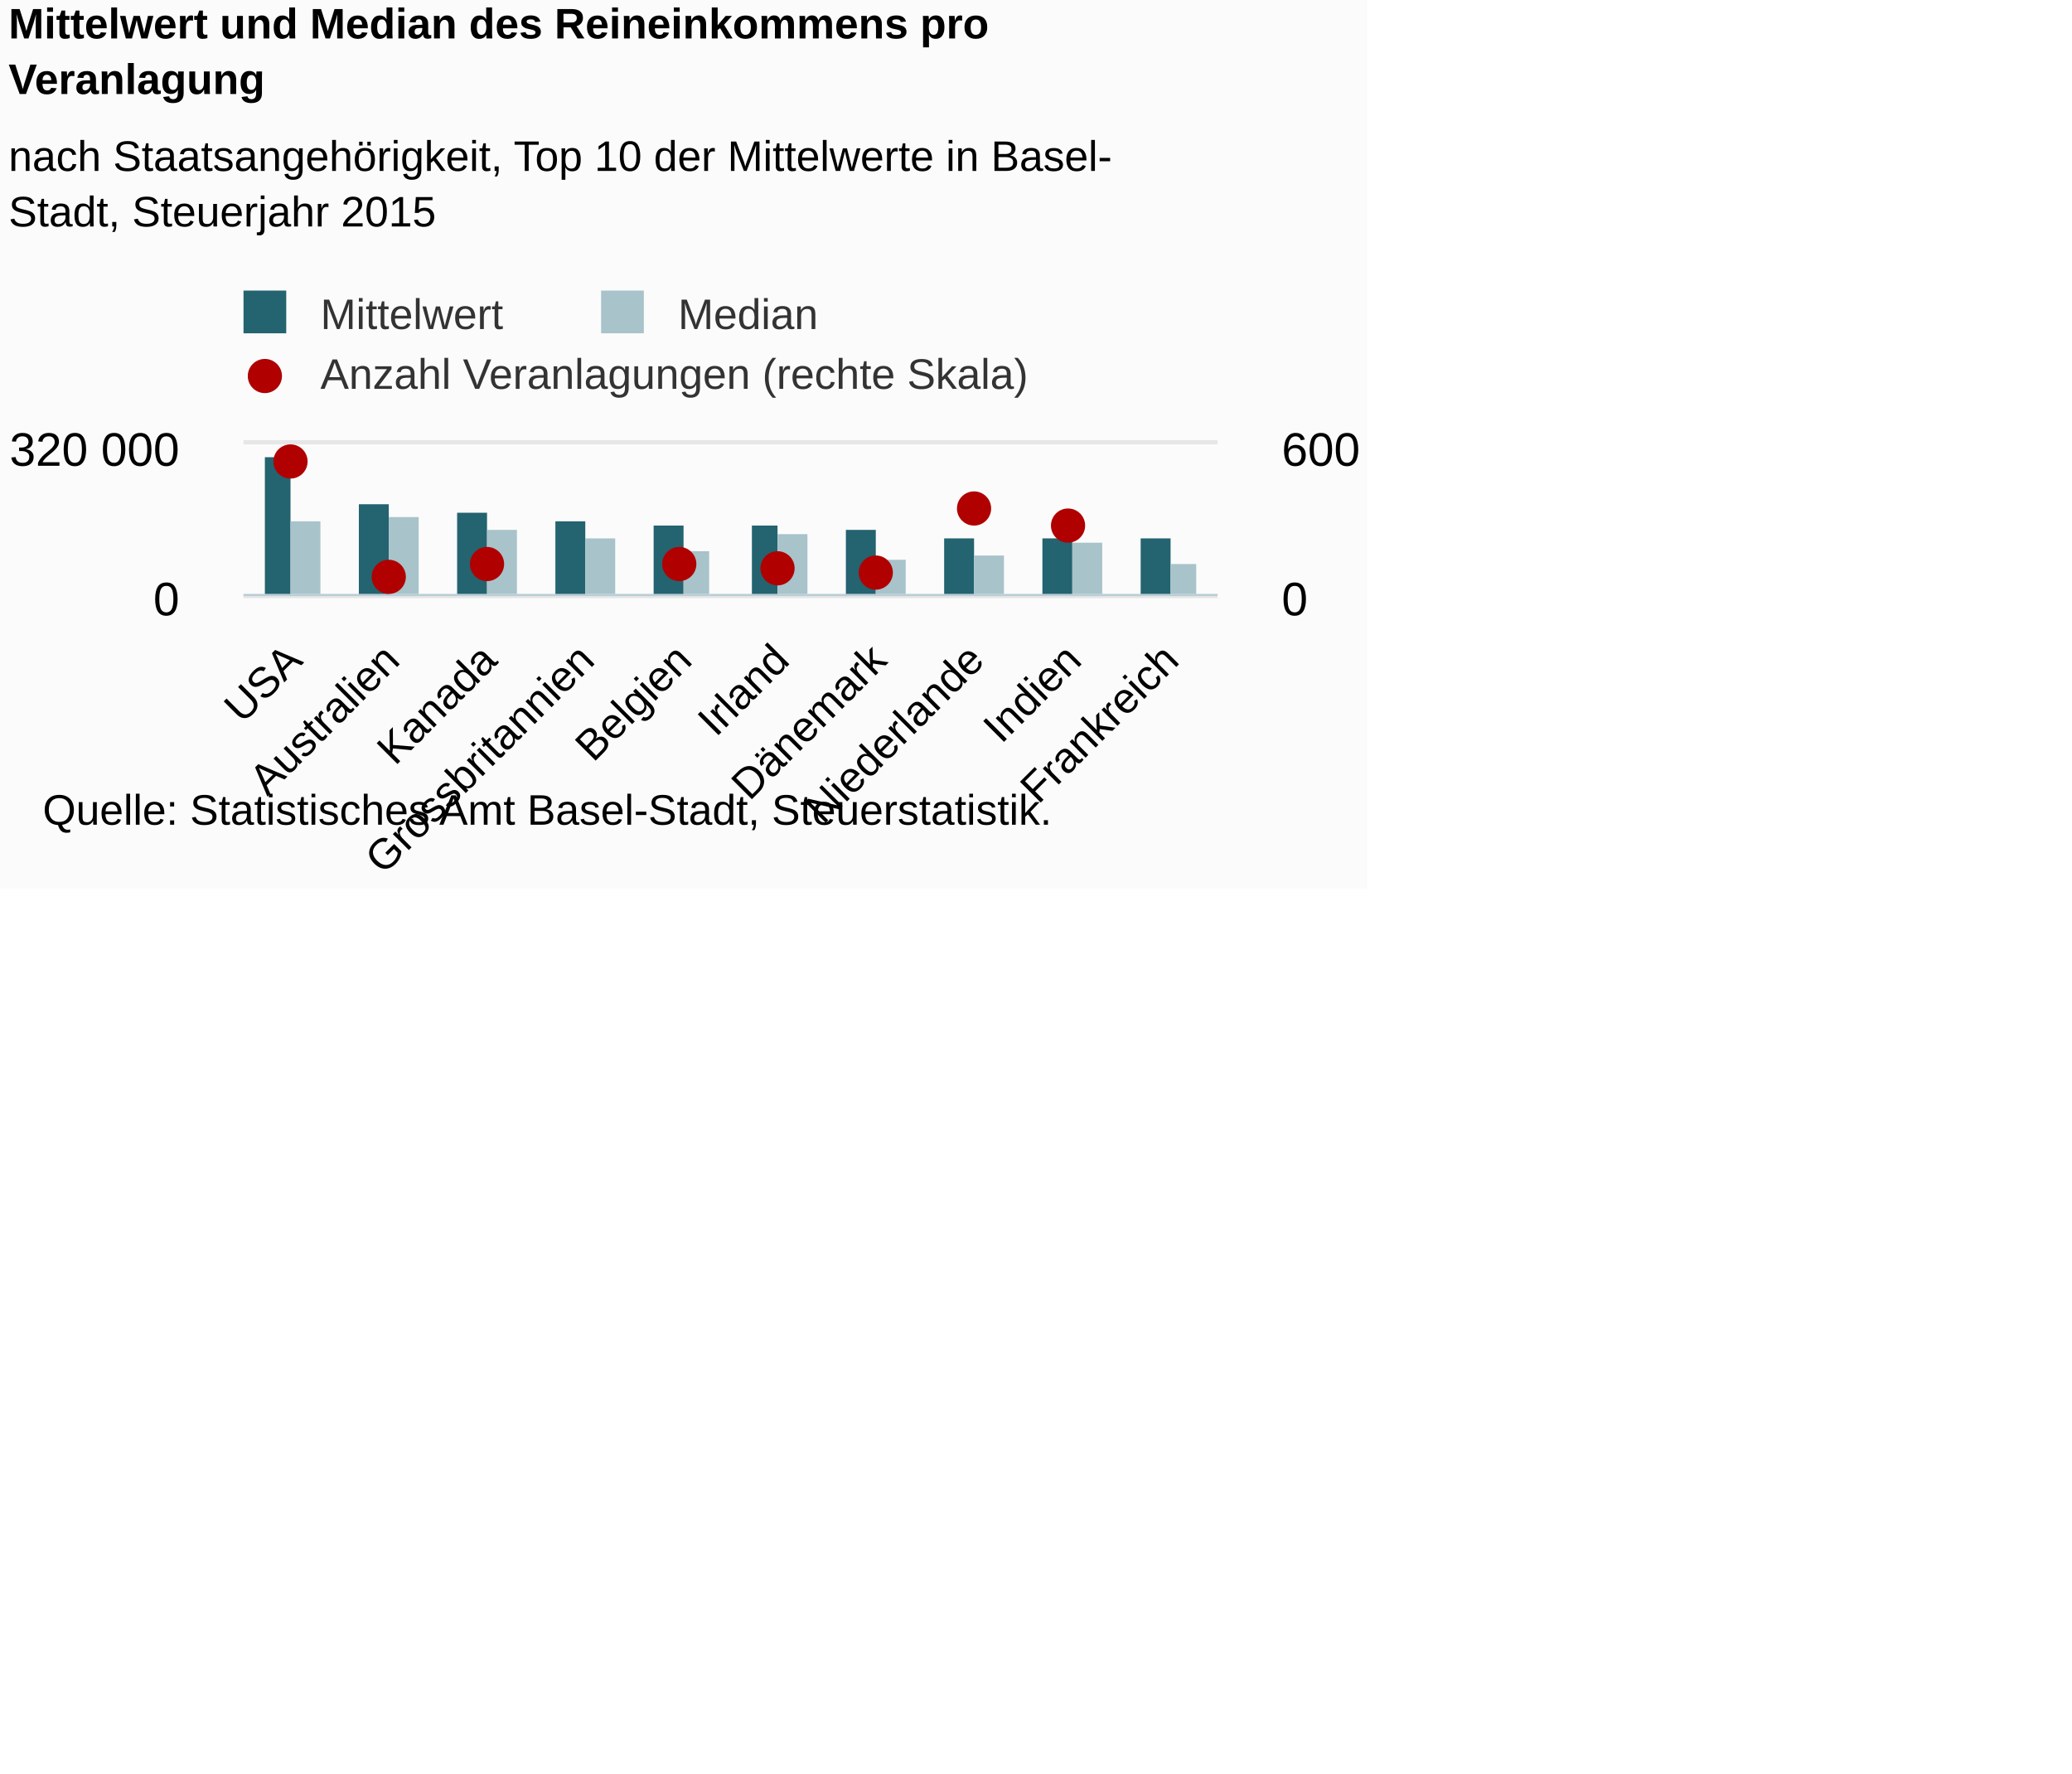
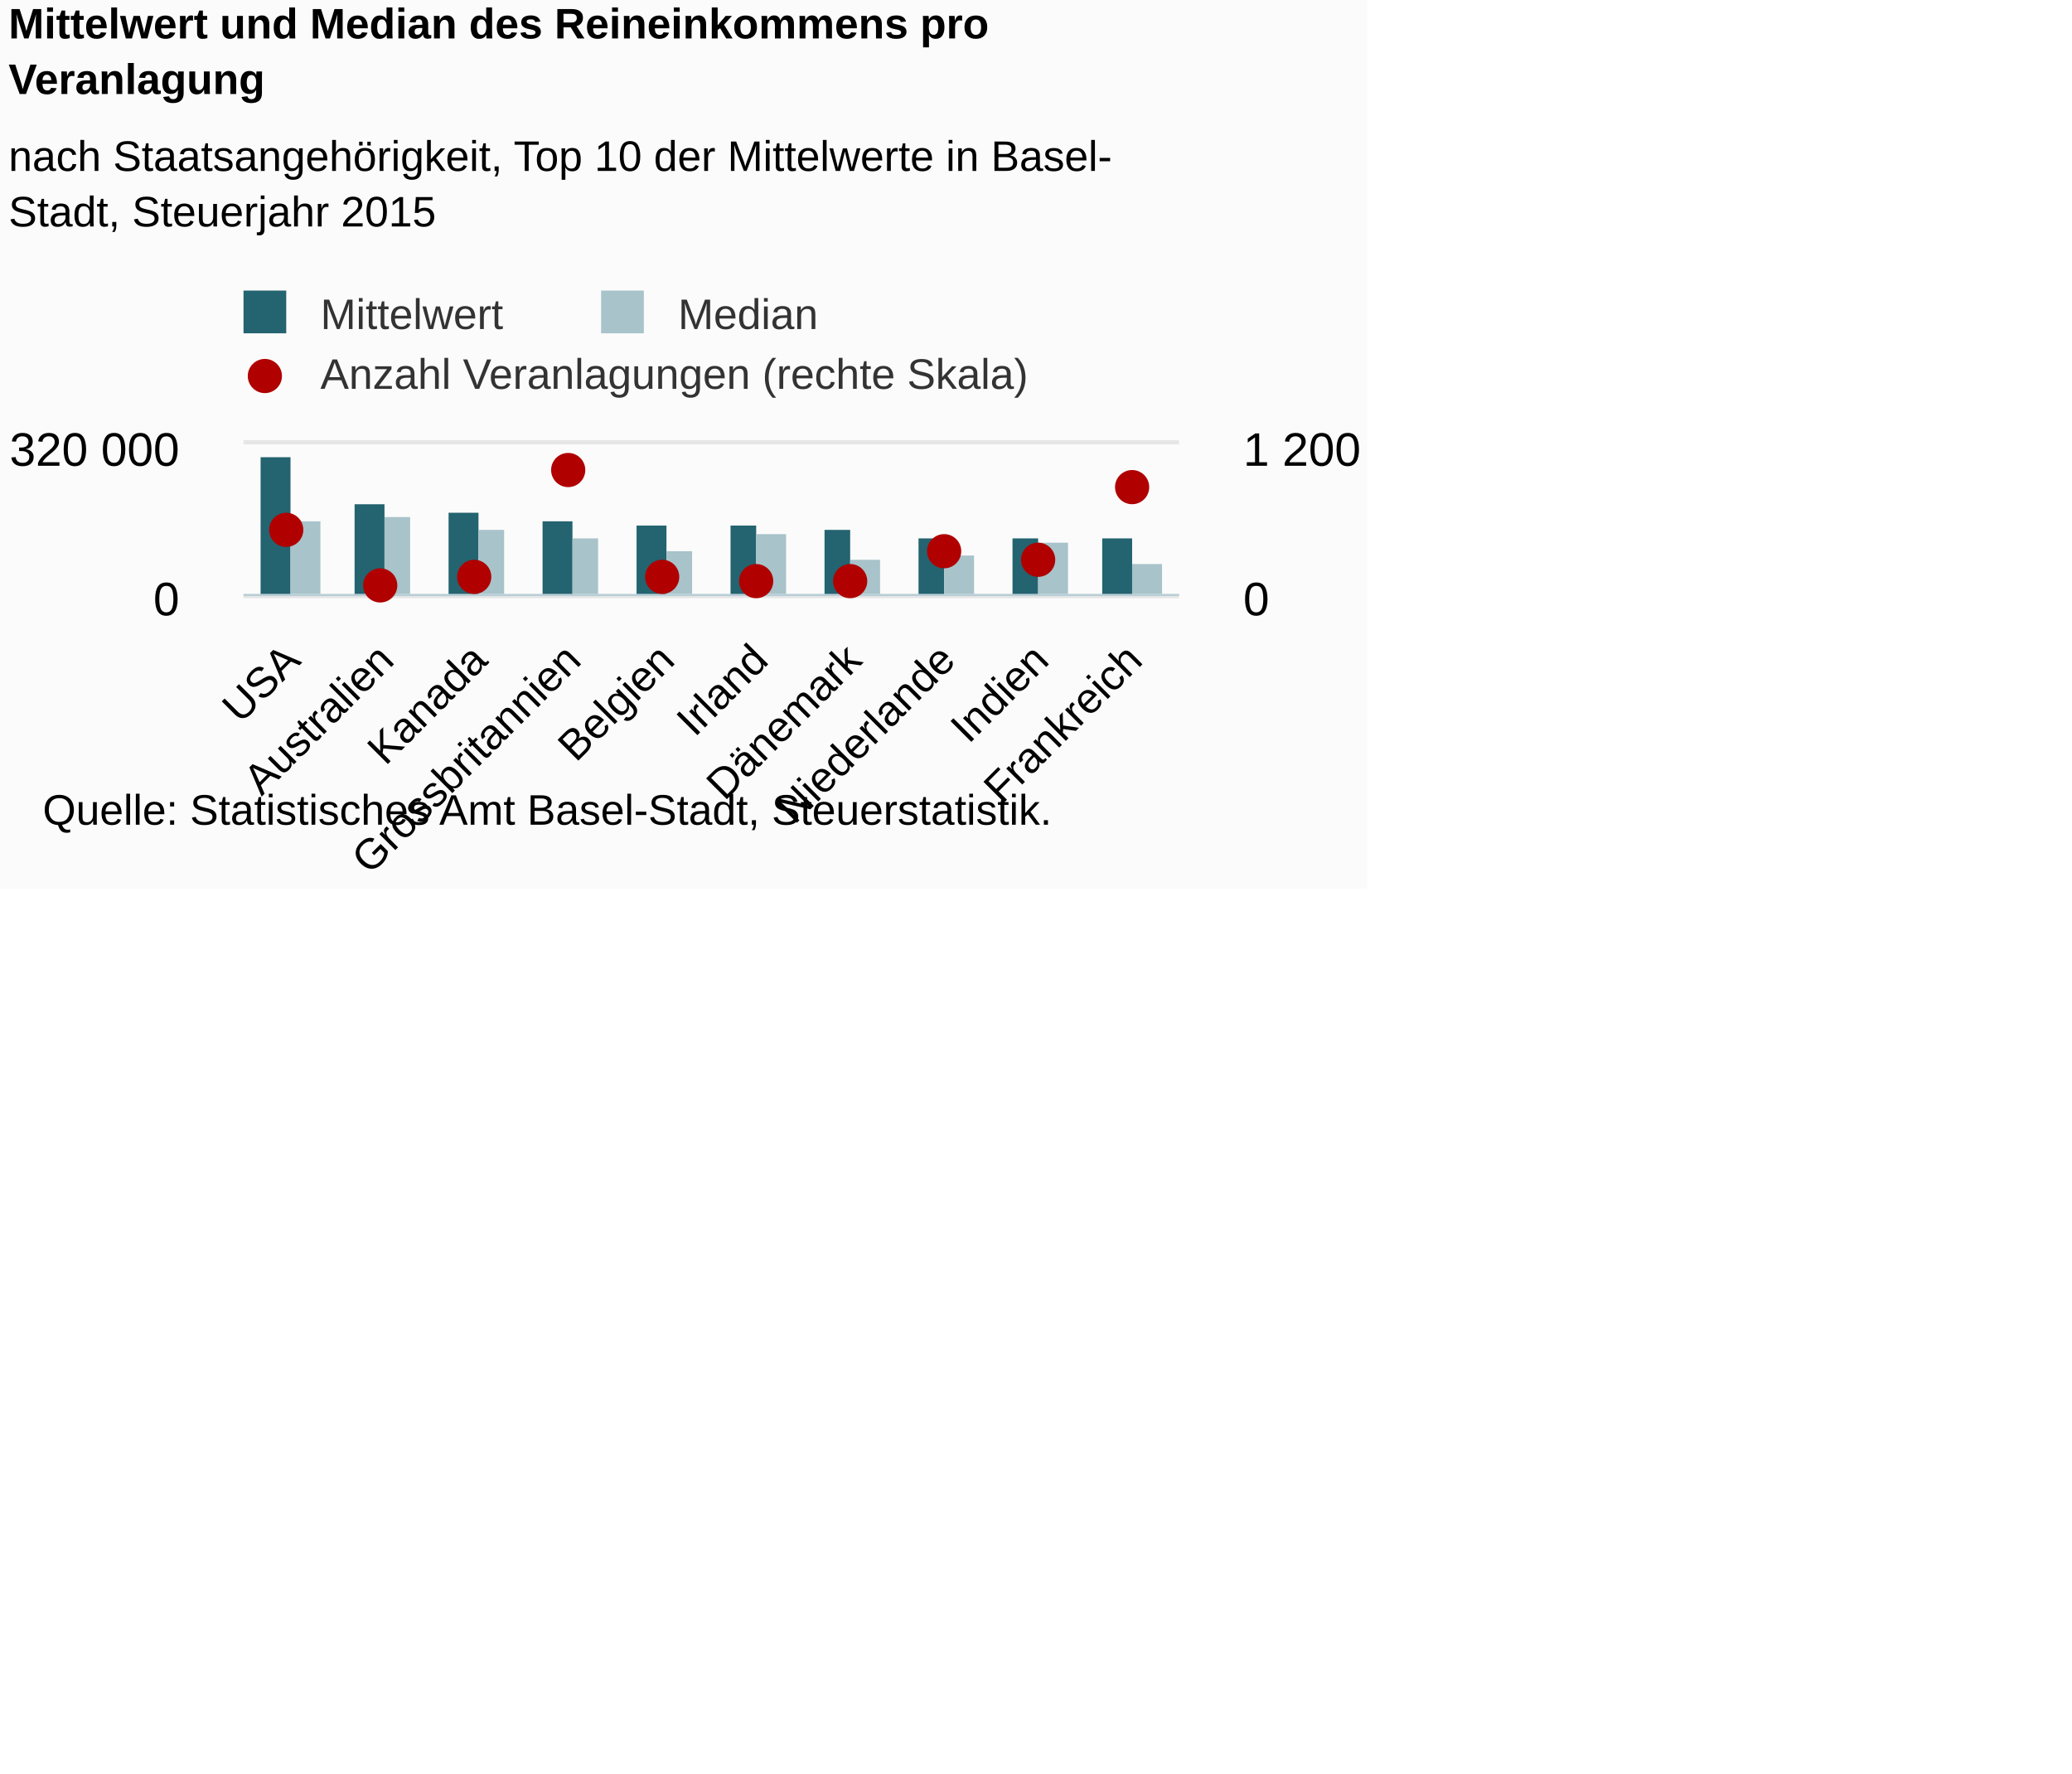
<svg xmlns="http://www.w3.org/2000/svg" version="1.1" class="highcharts-root" style="font-family:Arial;font-size:12px;" viewBox="0 0 485 415">
  <defs>
-     <clipPath id="highcharts-6wocrro-8">
-       <rect x="0" y="0" width="228" height="35" fill="none" />
+     <clipPath id="highcharts-442tt9t-8">
+       <rect x="0" y="0" width="219" height="35" fill="none" />
    </clipPath>
-     <clipPath id="highcharts-6wocrro-9">
-       <rect x="0" y="0" width="228" height="35" fill="none" />
+     <clipPath id="highcharts-442tt9t-9">
+       <rect x="0" y="0" width="219" height="35" fill="none" />
    </clipPath>
-     <clipPath id="highcharts-6wocrro-10">
-       <rect x="0" y="0" width="228" height="35" fill="none" />
+     <clipPath id="highcharts-442tt9t-10">
+       <rect x="0" y="0" width="219" height="35" fill="none" />
    </clipPath>
  </defs>
  <rect fill="#fbfbfb" class="highcharts-background" x="0" y="0" width="320" height="208" rx="0" ry="0" />
-   <rect fill="none" class="highcharts-plot-background" x="57" y="104" width="228" height="35" />
+   <rect fill="none" class="highcharts-plot-background" x="57" y="104" width="219" height="35" />
  <g class="highcharts-pane-group" data-z-index="0" />
  <g class="highcharts-grid highcharts-xaxis-grid " data-z-index="1">
-     <path fill="none" data-z-index="1" class="highcharts-grid-line" d="M 79.5 104 L 79.5 139" opacity="1" />
-     <path fill="none" data-z-index="1" class="highcharts-grid-line" d="M 102.5 104 L 102.5 139" opacity="1" />
-     <path fill="none" data-z-index="1" class="highcharts-grid-line" d="M 124.5 104 L 124.5 139" opacity="1" />
-     <path fill="none" data-z-index="1" class="highcharts-grid-line" d="M 147.5 104 L 147.5 139" opacity="1" />
-     <path fill="none" data-z-index="1" class="highcharts-grid-line" d="M 170.5 104 L 170.5 139" opacity="1" />
-     <path fill="none" data-z-index="1" class="highcharts-grid-line" d="M 193.5 104 L 193.5 139" opacity="1" />
-     <path fill="none" data-z-index="1" class="highcharts-grid-line" d="M 216.5 104 L 216.5 139" opacity="1" />
-     <path fill="none" data-z-index="1" class="highcharts-grid-line" d="M 238.5 104 L 238.5 139" opacity="1" />
-     <path fill="none" data-z-index="1" class="highcharts-grid-line" d="M 261.5 104 L 261.5 139" opacity="1" />
-     <path fill="none" data-z-index="1" class="highcharts-grid-line" d="M 284.5 104 L 284.5 139" opacity="1" />
+     <path fill="none" data-z-index="1" class="highcharts-grid-line" d="M 78.5 104 L 78.5 139" opacity="1" />
+     <path fill="none" data-z-index="1" class="highcharts-grid-line" d="M 100.5 104 L 100.5 139" opacity="1" />
+     <path fill="none" data-z-index="1" class="highcharts-grid-line" d="M 122.5 104 L 122.5 139" opacity="1" />
+     <path fill="none" data-z-index="1" class="highcharts-grid-line" d="M 144.5 104 L 144.5 139" opacity="1" />
+     <path fill="none" data-z-index="1" class="highcharts-grid-line" d="M 166.5 104 L 166.5 139" opacity="1" />
+     <path fill="none" data-z-index="1" class="highcharts-grid-line" d="M 187.5 104 L 187.5 139" opacity="1" />
+     <path fill="none" data-z-index="1" class="highcharts-grid-line" d="M 209.5 104 L 209.5 139" opacity="1" />
+     <path fill="none" data-z-index="1" class="highcharts-grid-line" d="M 231.5 104 L 231.5 139" opacity="1" />
+     <path fill="none" data-z-index="1" class="highcharts-grid-line" d="M 253.5 104 L 253.5 139" opacity="1" />
+     <path fill="none" data-z-index="1" class="highcharts-grid-line" d="M 275.5 104 L 275.5 139" opacity="1" />
    <path fill="none" data-z-index="1" class="highcharts-grid-line" d="M 56.5 104 L 56.5 139" opacity="1" />
  </g>
  <g class="highcharts-grid highcharts-yaxis-grid " data-z-index="1">
-     <path fill="none" stroke="#e6e6e6" stroke-width="1" data-z-index="1" class="highcharts-grid-line" d="M 57 139.5 L 285 139.5" opacity="1" />
-     <path fill="none" stroke="#e6e6e6" stroke-width="1" data-z-index="1" class="highcharts-grid-line" d="M 57 103.5 L 285 103.5" opacity="1" />
+     <path fill="none" stroke="#e6e6e6" stroke-width="1" data-z-index="1" class="highcharts-grid-line" d="M 57 139.5 L 276 139.5" opacity="1" />
+     <path fill="none" stroke="#e6e6e6" stroke-width="1" data-z-index="1" class="highcharts-grid-line" d="M 57 103.5 L 276 103.5" opacity="1" />
  </g>
  <g class="highcharts-grid highcharts-yaxis-grid " data-z-index="1">
-     <path fill="none" data-z-index="1" class="highcharts-grid-line" d="M 57 139.5 L 285 139.5" opacity="1" />
-     <path fill="none" data-z-index="1" class="highcharts-grid-line" d="M 57 104.5 L 285 104.5" opacity="1" />
+     <path fill="none" data-z-index="1" class="highcharts-grid-line" d="M 57 139.5 L 276 139.5" opacity="1" />
+     <path fill="none" data-z-index="1" class="highcharts-grid-line" d="M 57 104.5 L 276 104.5" opacity="1" />
  </g>
-   <rect fill="none" class="highcharts-plot-border" data-z-index="1" x="57" y="104" width="228" height="35" />
+   <rect fill="none" class="highcharts-plot-border" data-z-index="1" x="57" y="104" width="219" height="35" />
  <g class="highcharts-axis highcharts-xaxis " data-z-index="2">
-     <path fill="none" class="highcharts-axis-line" stroke="#B9CFD7" stroke-width="0.5" data-z-index="7" d="M 57 139.25 L 285 139.25" />
+     <path fill="none" class="highcharts-axis-line" stroke="#B9CFD7" stroke-width="0.5" data-z-index="7" d="M 57 139.25 L 276 139.25" />
  </g>
  <g class="highcharts-axis highcharts-yaxis " data-z-index="2">
    <path fill="none" class="highcharts-axis-line" data-z-index="7" d="M 57 104 L 57 139" />
  </g>
  <g class="highcharts-axis highcharts-yaxis " data-z-index="2">
-     <path fill="none" class="highcharts-axis-line" data-z-index="7" d="M 285 104 L 285 139" />
+     <path fill="none" class="highcharts-axis-line" data-z-index="7" d="M 276 104 L 276 139" />
  </g>
  <g class="highcharts-series-group" data-z-index="3">
-     <g data-z-index="0.1" class="highcharts-series highcharts-series-0 highcharts-column-series " transform="translate(57,104) scale(1 1)" clip-path="url(#highcharts-6wocrro-9)">
-       <rect x="5" y="3" width="6" height="33" fill="#246370" class="highcharts-point" />
-       <rect x="27" y="14" width="7" height="22" fill="#246370" class="highcharts-point" />
-       <rect x="50" y="16" width="7" height="20" fill="#246370" class="highcharts-point" />
-       <rect x="73" y="18" width="7" height="18" fill="#246370" class="highcharts-point" />
-       <rect x="96" y="19" width="7" height="17" fill="#246370" class="highcharts-point" />
-       <rect x="119" y="19" width="6" height="17" fill="#246370" class="highcharts-point" />
-       <rect x="141" y="20" width="7" height="16" fill="#246370" class="highcharts-point" />
-       <rect x="164" y="22" width="7" height="14" fill="#246370" class="highcharts-point" />
-       <rect x="187" y="22" width="7" height="14" fill="#246370" class="highcharts-point" />
-       <rect x="210" y="22" width="7" height="14" fill="#246370" class="highcharts-point" />
+     <g data-z-index="0.1" class="highcharts-series highcharts-series-0 highcharts-column-series " transform="translate(57,104) scale(1 1)" clip-path="url(#highcharts-442tt9t-9)">
+       <rect x="4" y="3" width="7" height="33" fill="#246370" class="highcharts-point" />
+       <rect x="26" y="14" width="7" height="22" fill="#246370" class="highcharts-point" />
+       <rect x="48" y="16" width="7" height="20" fill="#246370" class="highcharts-point" />
+       <rect x="70" y="18" width="7" height="18" fill="#246370" class="highcharts-point" />
+       <rect x="92" y="19" width="7" height="17" fill="#246370" class="highcharts-point" />
+       <rect x="114" y="19" width="6" height="17" fill="#246370" class="highcharts-point" />
+       <rect x="136" y="20" width="6" height="16" fill="#246370" class="highcharts-point" />
+       <rect x="158" y="22" width="6" height="14" fill="#246370" class="highcharts-point" />
+       <rect x="180" y="22" width="6" height="14" fill="#246370" class="highcharts-point" />
+       <rect x="201" y="22" width="7" height="14" fill="#246370" class="highcharts-point" />
    </g>
    <g data-z-index="0.1" class="highcharts-markers highcharts-series-0 highcharts-column-series " transform="translate(57,104) scale(1 1)" clip-path="none" />
-     <g data-z-index="0.1" class="highcharts-series highcharts-series-1 highcharts-column-series " transform="translate(57,104) scale(1 1)" clip-path="url(#highcharts-6wocrro-9)">
+     <g data-z-index="0.1" class="highcharts-series highcharts-series-1 highcharts-column-series " transform="translate(57,104) scale(1 1)" clip-path="url(#highcharts-442tt9t-9)">
      <rect x="11" y="18" width="7" height="18" fill="#A8C3CA" class="highcharts-point" />
-       <rect x="34" y="17" width="7" height="19" fill="#A8C3CA" class="highcharts-point" />
-       <rect x="57" y="20" width="7" height="16" fill="#A8C3CA" class="highcharts-point" />
-       <rect x="80" y="22" width="7" height="14" fill="#A8C3CA" class="highcharts-point" />
-       <rect x="103" y="25" width="6" height="11" fill="#A8C3CA" class="highcharts-point" />
-       <rect x="125" y="21" width="7" height="15" fill="#A8C3CA" class="highcharts-point" />
-       <rect x="148" y="27" width="7" height="9" fill="#A8C3CA" class="highcharts-point" />
-       <rect x="171" y="26" width="7" height="10" fill="#A8C3CA" class="highcharts-point" />
-       <rect x="194" y="23" width="7" height="13" fill="#A8C3CA" class="highcharts-point" />
-       <rect x="217" y="28" width="6" height="8" fill="#A8C3CA" class="highcharts-point" />
+       <rect x="33" y="17" width="6" height="19" fill="#A8C3CA" class="highcharts-point" />
+       <rect x="55" y="20" width="6" height="16" fill="#A8C3CA" class="highcharts-point" />
+       <rect x="77" y="22" width="6" height="14" fill="#A8C3CA" class="highcharts-point" />
+       <rect x="99" y="25" width="6" height="11" fill="#A8C3CA" class="highcharts-point" />
+       <rect x="120" y="21" width="7" height="15" fill="#A8C3CA" class="highcharts-point" />
+       <rect x="142" y="27" width="7" height="9" fill="#A8C3CA" class="highcharts-point" />
+       <rect x="164" y="26" width="7" height="10" fill="#A8C3CA" class="highcharts-point" />
+       <rect x="186" y="23" width="7" height="13" fill="#A8C3CA" class="highcharts-point" />
+       <rect x="208" y="28" width="7" height="8" fill="#A8C3CA" class="highcharts-point" />
    </g>
    <g data-z-index="0.1" class="highcharts-markers highcharts-series-1 highcharts-column-series " transform="translate(57,104) scale(1 1)" clip-path="none" />
-     <g data-z-index="0.1" class="highcharts-series highcharts-series-2 highcharts-scatter-series " transform="translate(57,104) scale(1 1)" clip-path="url(#highcharts-6wocrro-10)" />
+     <g data-z-index="0.1" class="highcharts-series highcharts-series-2 highcharts-scatter-series " transform="translate(57,104) scale(1 1)" clip-path="url(#highcharts-442tt9t-10)" />
    <g data-z-index="0.1" class="highcharts-markers highcharts-series-2 highcharts-scatter-series " transform="translate(57,104) scale(1 1)" clip-path="none">
-       <path fill="#b00000" d="M 15 4 A 4 4 0 1 1 15 3.996 Z" class="highcharts-point" />
-       <path fill="#b00000" d="M 38 31 A 4 4 0 1 1 38 30.996 Z" class="highcharts-point" />
-       <path fill="#b00000" d="M 61 28 A 4 4 0 1 1 61 27.996 Z" class="highcharts-point" />
-       <path fill="#b00000" d="M 106 28 A 4 4 0 1 1 106 27.996 Z" class="highcharts-point" />
-       <path fill="#b00000" d="M 129 29 A 4 4 0 1 1 129 28.996 Z" class="highcharts-point" />
-       <path fill="#b00000" d="M 152 30 A 4 4 0 1 1 152 29.996 Z" class="highcharts-point" />
-       <path fill="#b00000" d="M 175 15 A 4 4 0 1 1 175 14.996 Z" class="highcharts-point" />
-       <path fill="#b00000" d="M 197 19 A 4 4 0 1 1 197 18.996 Z" class="highcharts-point" />
+       <path fill="#b00000" d="M 14 20 A 4 4 0 1 1 14 19.996 Z" class="highcharts-point" />
+       <path fill="#b00000" d="M 36 33 A 4 4 0 1 1 36 32.996 Z" class="highcharts-point" />
+       <path fill="#b00000" d="M 58 31 A 4 4 0 1 1 58 30.996 Z" class="highcharts-point" />
+       <path fill="#b00000" d="M 80 6 A 4 4 0 1 1 80 5.996 Z" class="highcharts-point" />
+       <path fill="#b00000" d="M 102 31 A 4 4 0 1 1 102 30.996 Z" class="highcharts-point" />
+       <path fill="#b00000" d="M 124 32 A 4 4 0 1 1 124 31.996 Z" class="highcharts-point" />
+       <path fill="#b00000" d="M 146 32 A 4 4 0 1 1 146 31.996 Z" class="highcharts-point" />
+       <path fill="#b00000" d="M 168 25 A 4 4 0 1 1 168 24.996 Z" class="highcharts-point" />
+       <path fill="#b00000" d="M 190 27 A 4 4 0 1 1 190 26.996 Z" class="highcharts-point" />
+       <path fill="#b00000" d="M 212 10 A 4 4 0 1 1 212 9.996 Z" class="highcharts-point" />
    </g>
  </g>
  <text x="2" text-anchor="start" class="highcharts-title" data-z-index="4" style="color:#000000;font-size:10px;font-weight:bold;fill:#000000;" y="9">
    <tspan>Mittelwert und Median des Reineinkommens pro</tspan>
    <tspan dy="13" x="2">Veranlagung</tspan>
  </text>
  <text x="2" text-anchor="start" class="highcharts-subtitle" data-z-index="4" style="color:#000000;font-size:10px;font-weight:normal;font-family:Arial;fill:#000000;" y="40">
    <tspan>nach Staatsangehörigkeit, Top 10 der Mittelwerte in Basel-</tspan>
    <tspan dy="13" x="2">Stadt, Steuerjahr 2015</tspan>
  </text>
  <g class="highcharts-legend" data-z-index="7" transform="translate(54,69)">
    <rect fill="none" class="highcharts-legend-box" rx="0" ry="0" x="0" y="0" width="186" height="23" visibility="visible" />
    <g data-z-index="1">
      <g>
        <g class="highcharts-legend-item highcharts-column-series highcharts-color-undefined highcharts-series-0" data-z-index="1" transform="translate(0,-5)">
          <text x="21" style="color:#333333;font-size:10px;font-weight:normal;cursor:pointer;fill:#333333;" text-anchor="start" data-z-index="2" y="13">
            <tspan>Mittelwert</tspan>
          </text>
          <rect x="3" y="4" width="10" height="10" fill="#246370" class="highcharts-point" data-z-index="3" />
        </g>
        <g class="highcharts-legend-item highcharts-column-series highcharts-color-undefined highcharts-series-1" data-z-index="1" transform="translate(83.70312,-5)">
          <text x="21" y="13" style="color:#333333;font-size:10px;font-weight:normal;cursor:pointer;fill:#333333;" text-anchor="start" data-z-index="2">
            <tspan>Median</tspan>
          </text>
          <rect x="3" y="4" width="10" height="10" fill="#A8C3CA" class="highcharts-point" data-z-index="3" />
        </g>
        <g class="highcharts-legend-item highcharts-scatter-series highcharts-color-undefined highcharts-series-2" data-z-index="1" transform="translate(0,9)">
          <path fill="none" d="M 0 10 L 16 10" class="highcharts-graph" />
          <path fill="#b00000" d="M 12 10 A 4 4 0 1 1 12 9.996 Z" class="highcharts-point" />
          <text x="21" y="13" style="color:#333333;font-size:10px;font-weight:normal;cursor:pointer;fill:#333333;" text-anchor="start" data-z-index="2">
            <tspan>Anzahl Veranlagungen (rechte Skala)</tspan>
          </text>
        </g>
      </g>
    </g>
  </g>
  <g class="highcharts-axis-labels highcharts-xaxis-labels " data-z-index="7">
-     <text x="71.228" style="color:#000000;cursor:default;font-size:10;fill:#000000;" text-anchor="end" transform="translate(0,0) rotate(-45 71.22843 155)" y="155" opacity="1">USA</text>
-     <text x="94.028" style="color:#000000;cursor:default;font-size:10;fill:#000000;" text-anchor="end" transform="translate(0,0) rotate(-45 94.02843 155)" y="155" opacity="1">Australien</text>
-     <text x="116.828" style="color:#000000;cursor:default;font-size:10;fill:#000000;" text-anchor="end" transform="translate(0,0) rotate(-45 116.8284 155)" y="155" opacity="1">Kanada</text>
-     <text x="139.628" style="color:#000000;cursor:default;font-size:10;fill:#000000;" text-anchor="end" transform="translate(0,0) rotate(-45 139.6284 155)" y="155" opacity="1">Grossbritannien</text>
-     <text x="162.428" style="color:#000000;cursor:default;font-size:10;fill:#000000;" text-anchor="end" transform="translate(0,0) rotate(-45 162.4284 155)" y="155" opacity="1">Belgien</text>
-     <text x="185.228" style="color:#000000;cursor:default;font-size:10;fill:#000000;" text-anchor="end" transform="translate(0,0) rotate(-45 185.2284 155)" y="155" opacity="1">Irland</text>
-     <text x="208.028" style="color:#000000;cursor:default;font-size:10;fill:#000000;" text-anchor="end" transform="translate(0,0) rotate(-45 208.0284 155)" y="155" opacity="1">Dänemark</text>
-     <text x="230.828" style="color:#000000;cursor:default;font-size:10;fill:#000000;" text-anchor="end" transform="translate(0,0) rotate(-45 230.8284 155)" y="155" opacity="1">Niederlande</text>
-     <text x="253.628" style="color:#000000;cursor:default;font-size:10;fill:#000000;" text-anchor="end" transform="translate(0,0) rotate(-45 253.6284 155)" y="155" opacity="1">Indien</text>
-     <text x="276.428" style="color:#000000;cursor:default;font-size:10;fill:#000000;" text-anchor="end" transform="translate(0,0) rotate(-45 276.4284 155)" y="155" opacity="1">Frankreich</text>
+     <text x="70.778" style="color:#000000;cursor:default;font-size:10;fill:#000000;" text-anchor="end" transform="translate(0,0) rotate(-45 70.77843 155)" y="155" opacity="1">USA</text>
+     <text x="92.678" style="color:#000000;cursor:default;font-size:10;fill:#000000;" text-anchor="end" transform="translate(0,0) rotate(-45 92.67843 155)" y="155" opacity="1">Australien</text>
+     <text x="114.578" style="color:#000000;cursor:default;font-size:10;fill:#000000;" text-anchor="end" transform="translate(0,0) rotate(-45 114.5784 155)" y="155" opacity="1">Kanada</text>
+     <text x="136.478" style="color:#000000;cursor:default;font-size:10;fill:#000000;" text-anchor="end" transform="translate(0,0) rotate(-45 136.4784 155)" y="155" opacity="1">Grossbritannien</text>
+     <text x="158.378" style="color:#000000;cursor:default;font-size:10;fill:#000000;" text-anchor="end" transform="translate(0,0) rotate(-45 158.3784 155)" y="155" opacity="1">Belgien</text>
+     <text x="180.278" style="color:#000000;cursor:default;font-size:10;fill:#000000;" text-anchor="end" transform="translate(0,0) rotate(-45 180.2784 155)" y="155" opacity="1">Irland</text>
+     <text x="202.178" style="color:#000000;cursor:default;font-size:10;fill:#000000;" text-anchor="end" transform="translate(0,0) rotate(-45 202.1784 155)" y="155" opacity="1">Dänemark</text>
+     <text x="224.078" style="color:#000000;cursor:default;font-size:10;fill:#000000;" text-anchor="end" transform="translate(0,0) rotate(-45 224.0784 155)" y="155" opacity="1">Niederlande</text>
+     <text x="245.978" style="color:#000000;cursor:default;font-size:10;fill:#000000;" text-anchor="end" transform="translate(0,0) rotate(-45 245.9784 155)" y="155" opacity="1">Indien</text>
+     <text x="267.878" style="color:#000000;cursor:default;font-size:10;fill:#000000;" text-anchor="end" transform="translate(0,0) rotate(-45 267.8784 155)" y="155" opacity="1">Frankreich</text>
  </g>
  <g class="highcharts-axis-labels highcharts-yaxis-labels " data-z-index="7">
    <text x="42" style="color:#000000;cursor:default;font-size:11px;fill:#000000;" text-anchor="end" transform="translate(0,0)" y="144" opacity="1">0</text>
    <text x="42" style="color:#000000;cursor:default;font-size:11px;fill:#000000;" text-anchor="end" transform="translate(0,0)" y="109" opacity="1">
      <tspan>320 000</tspan>
    </text>
  </g>
  <g class="highcharts-axis-labels highcharts-yaxis-labels " data-z-index="7">
-     <text x="300" style="color:#000000;cursor:default;font-size:11px;fill:#000000;" text-anchor="start" transform="translate(0,0)" y="144" opacity="1">0</text>
-     <text x="300" style="color:#000000;cursor:default;font-size:11px;fill:#000000;" text-anchor="start" transform="translate(0,0)" y="109" opacity="1">600</text>
+     <text x="291" style="color:#000000;cursor:default;font-size:11px;fill:#000000;" text-anchor="start" transform="translate(0,0)" y="144" opacity="1">0</text>
+     <text x="291" style="color:#000000;cursor:default;font-size:11px;fill:#000000;" text-anchor="start" transform="translate(0,0)" y="109" opacity="1">
+       <tspan>1 200</tspan>
+     </text>
  </g>
  <text x="10" class="highcharts-credits" text-anchor="start" data-z-index="8" style="cursor:default;color:#000000;font-size:10;fill:#000000;" y="193">
    <tspan>Quelle: Statistisches Amt Basel-Stadt, Steuerstatistik.</tspan>
  </text>
</svg>
